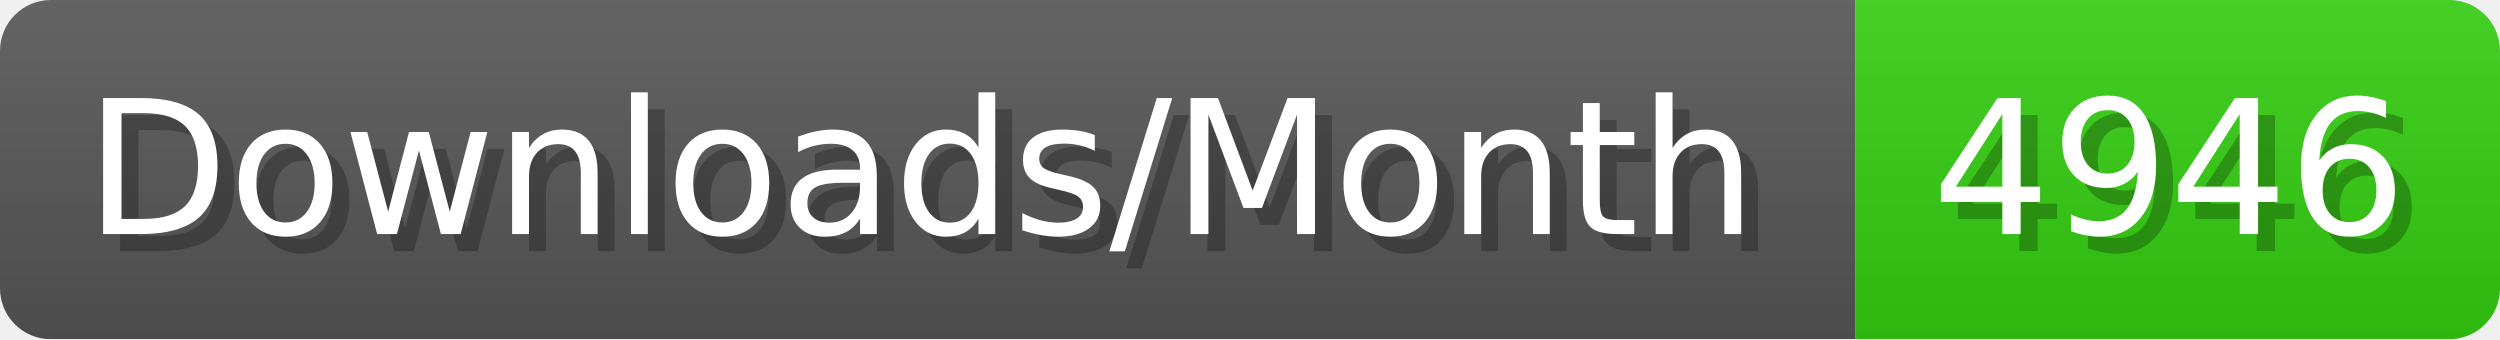
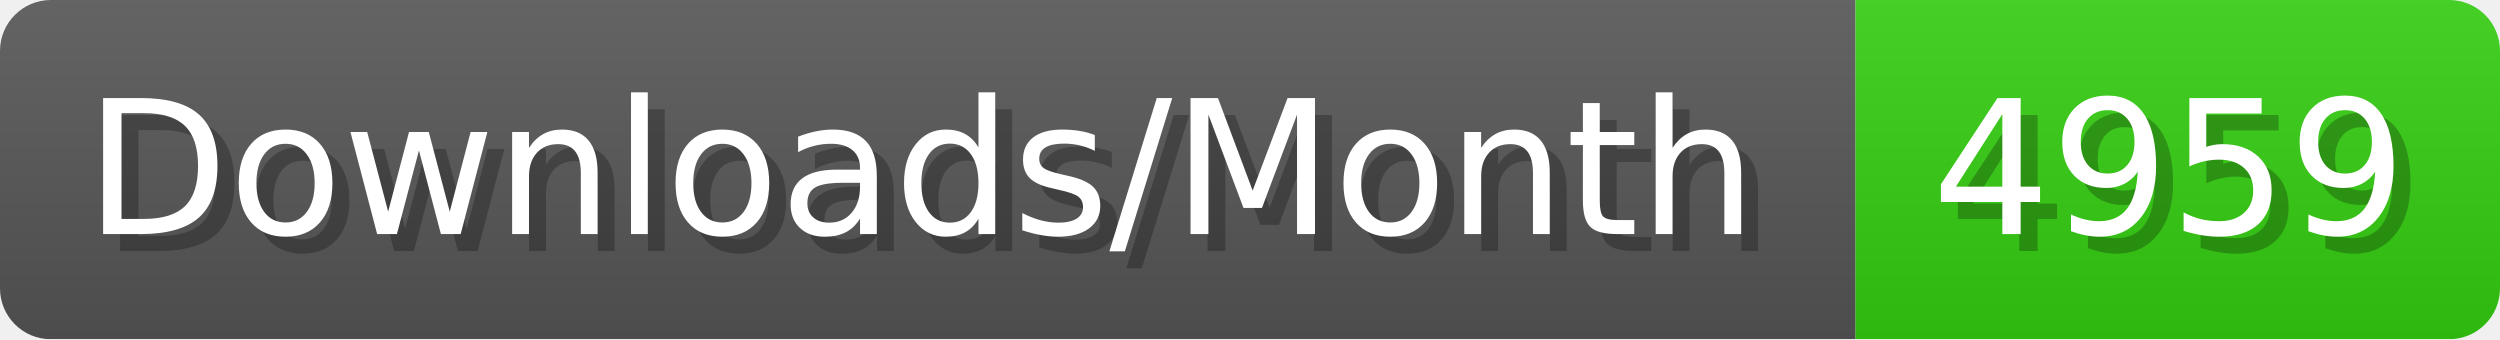
- <svg xmlns="http://www.w3.org/2000/svg" width="147.4" height="20" viewBox="0 0 1474 200" role="img" aria-label="Downloads/Month: 4946">
+ <svg xmlns="http://www.w3.org/2000/svg" width="147.4" height="20" viewBox="0 0 1474 200" role="img" aria-label="Downloads/Month: 4959">
  <linearGradient id="YlXUI" x2="0" y2="100%">
    <stop offset="0" stop-opacity=".1" stop-color="#EEE" />
    <stop offset="1" stop-opacity=".1" />
  </linearGradient>
  <mask id="JHhop">
    <rect width="1474" height="200" rx="30" fill="#FFF" />
  </mask>
  <g mask="url(#JHhop)">
    <rect width="1094" height="200" fill="#555" />
    <rect width="380" height="200" fill="#3C1" x="1094" />
    <rect width="1474" height="200" fill="url(#YlXUI)" />
  </g>
  <g aria-hidden="true" fill="#fff" text-anchor="start" font-family="Verdana,DejaVu Sans,sans-serif" font-size="110">
    <text x="60" y="148" textLength="994" fill="#000" opacity="0.25">Downloads/Month</text>
    <text x="50" y="138" textLength="994">Downloads/Month</text>
-     <text x="1149" y="148" textLength="280" fill="#000" opacity="0.25">4946</text>
-     <text x="1139" y="138" textLength="280">4946</text>
+     <text x="1149" y="148" textLength="280" fill="#000" opacity="0.25">4959</text>
+     <text x="1139" y="138" textLength="280">4959</text>
  </g>
</svg>
